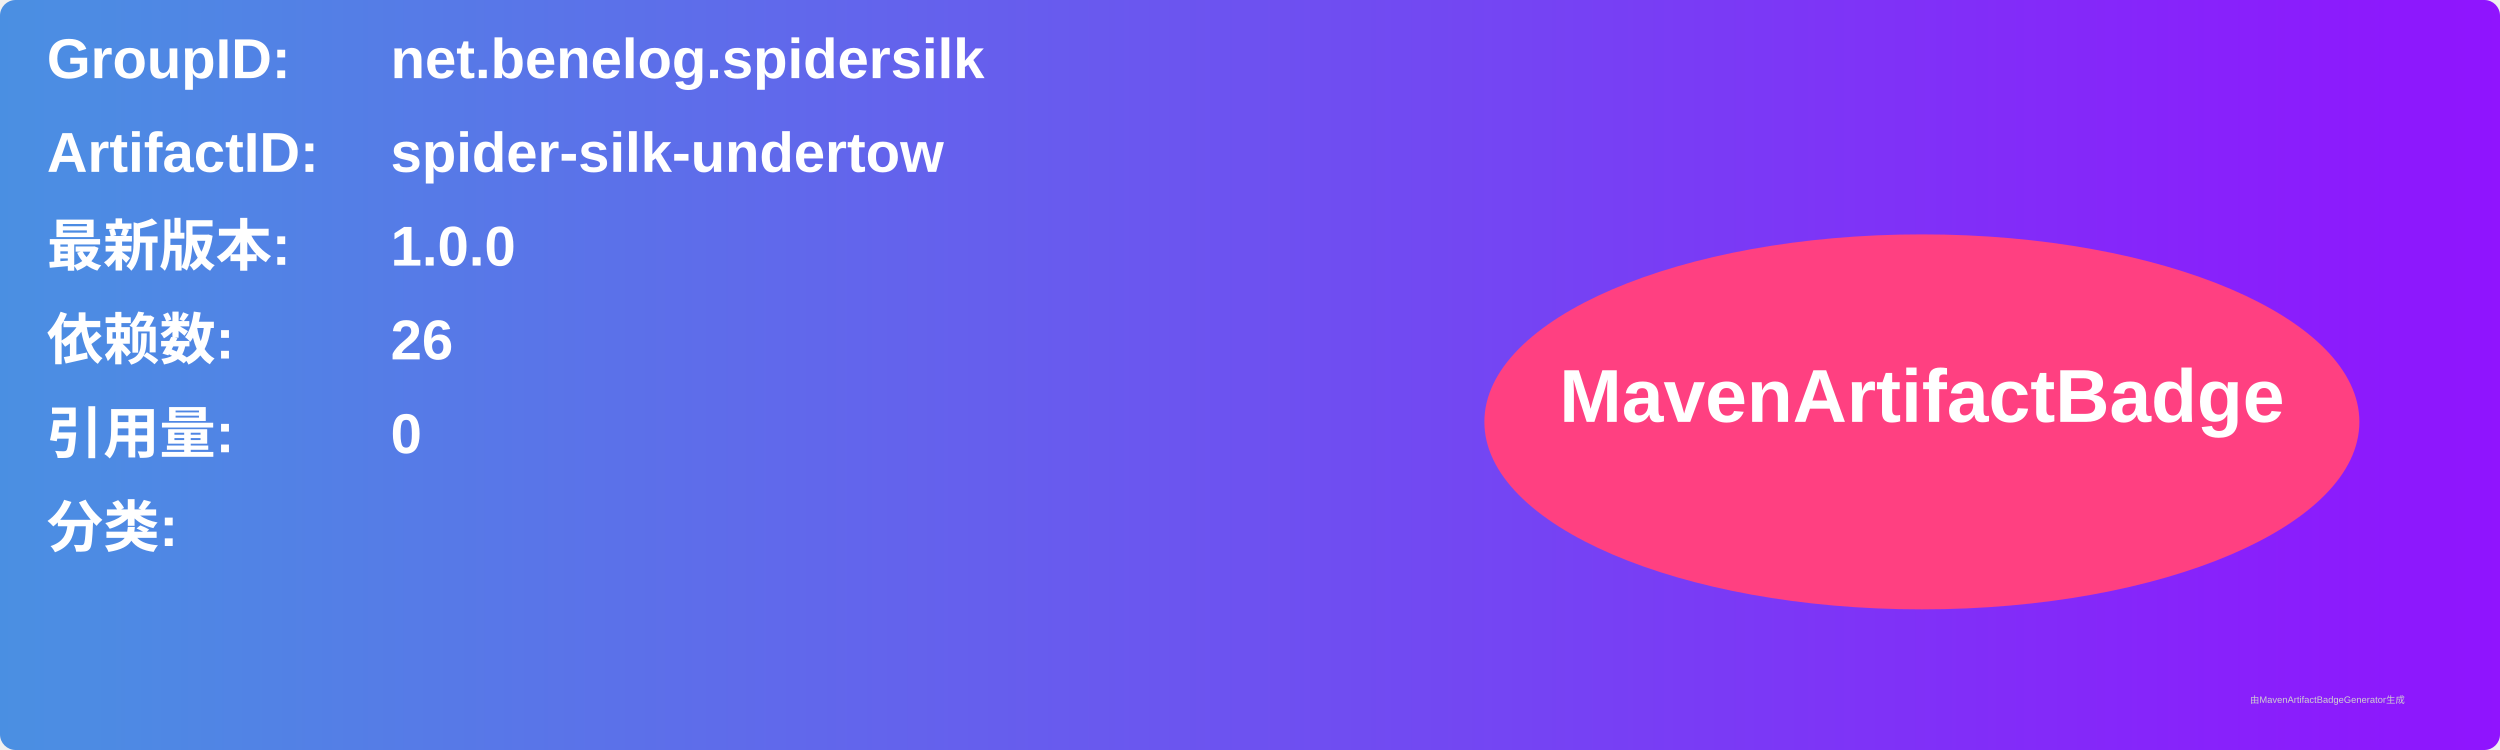
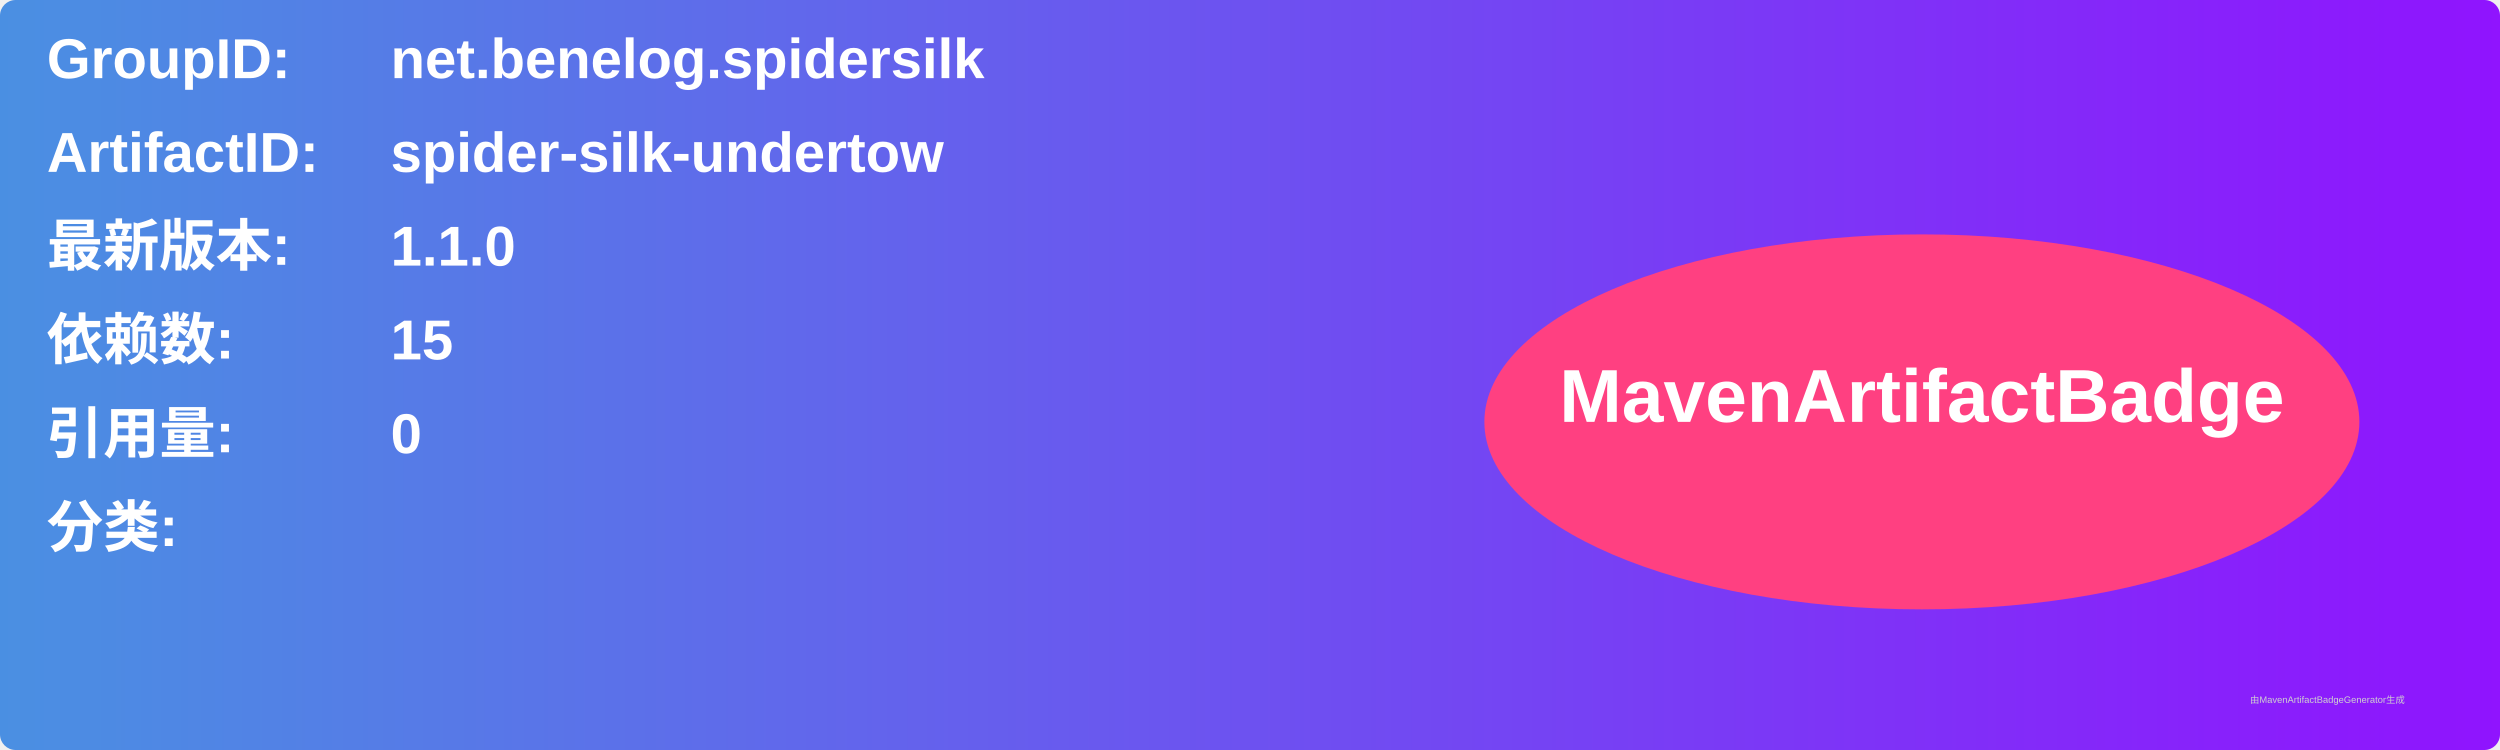
<svg xmlns="http://www.w3.org/2000/svg" width="800" height="240" viewBox="0 0 800 240">
  <linearGradient id="grad" x1="0%" y1="0%" x2="100%" y2="0%">
    <stop offset="0%" stop-color="#4a90e2" />
    <stop offset="100%" stop-color="#9013fe" />
  </linearGradient>
  <rect width="100%" height="100%" rx="5" ry="5" fill="url(#grad)" />
  <g transform="translate(15, 15)">
    <text x="0" y="10" font-family="Arial" font-size="18" fill="white" font-weight="bold" width="260">GroupID:</text>
    <text x="110" y="10" font-family="Arial" font-size="18" fill="white" font-weight="bold" width="460">net.benelog.spidersilk</text>
    <text x="0" y="40" font-family="Arial" font-size="18" fill="white" font-weight="bold" width="260">ArtifactID:</text>
    <text x="110" y="40" font-family="Arial" font-size="18" fill="white" font-weight="bold" width="460">spider-silk-undertow</text>
    <text x="0" y="70" font-family="Arial" font-size="18" fill="white" font-weight="bold">最新版本:</text>
    <text x="110" y="70" font-family="Arial" font-size="18" fill="white" font-weight="bold">
-       <tspan font-weight="bold">1.0.0</tspan>
+       <tspan font-weight="bold">1.1.0</tspan>
    </text>
    <text x="0" y="100" font-family="Arial" font-size="18" fill="white" font-weight="bold">依赖数: </text>
    <text x="110" y="100" font-family="Arial" font-size="18" fill="white">
-       <tspan font-weight="bold">26</tspan>
+       <tspan font-weight="bold">15</tspan>
    </text>
    <text x="0" y="130" font-family="Arial" font-size="18" fill="white" font-weight="bold">引用量: </text>
    <text x="110" y="130" font-family="Arial" font-size="18" fill="white">
      <tspan font-weight="bold">0</tspan>
    </text>
    <text x="0" y="160" font-family="Arial" font-size="18" fill="white" font-weight="bold">分类:</text>
    <text x="10" y="190" font-family="Arial" font-size="10" fill="white">
      <tspan font-weight="bold" />
    </text>
    <ellipse cx="600" cy="120" rx="140" ry="60" fill="#ff4081" />
    <text x="600" y="120" text-anchor="middle" font-family="Arial" font-size="24" fill="white" font-weight="bold">MavenArtifactBadge</text>
  </g>
  <text x="720" y="225" font-family="Arial" font-size="3" fill="#d0d0d0">由MavenArtifactBadgeGenerator生成</text>
</svg>
